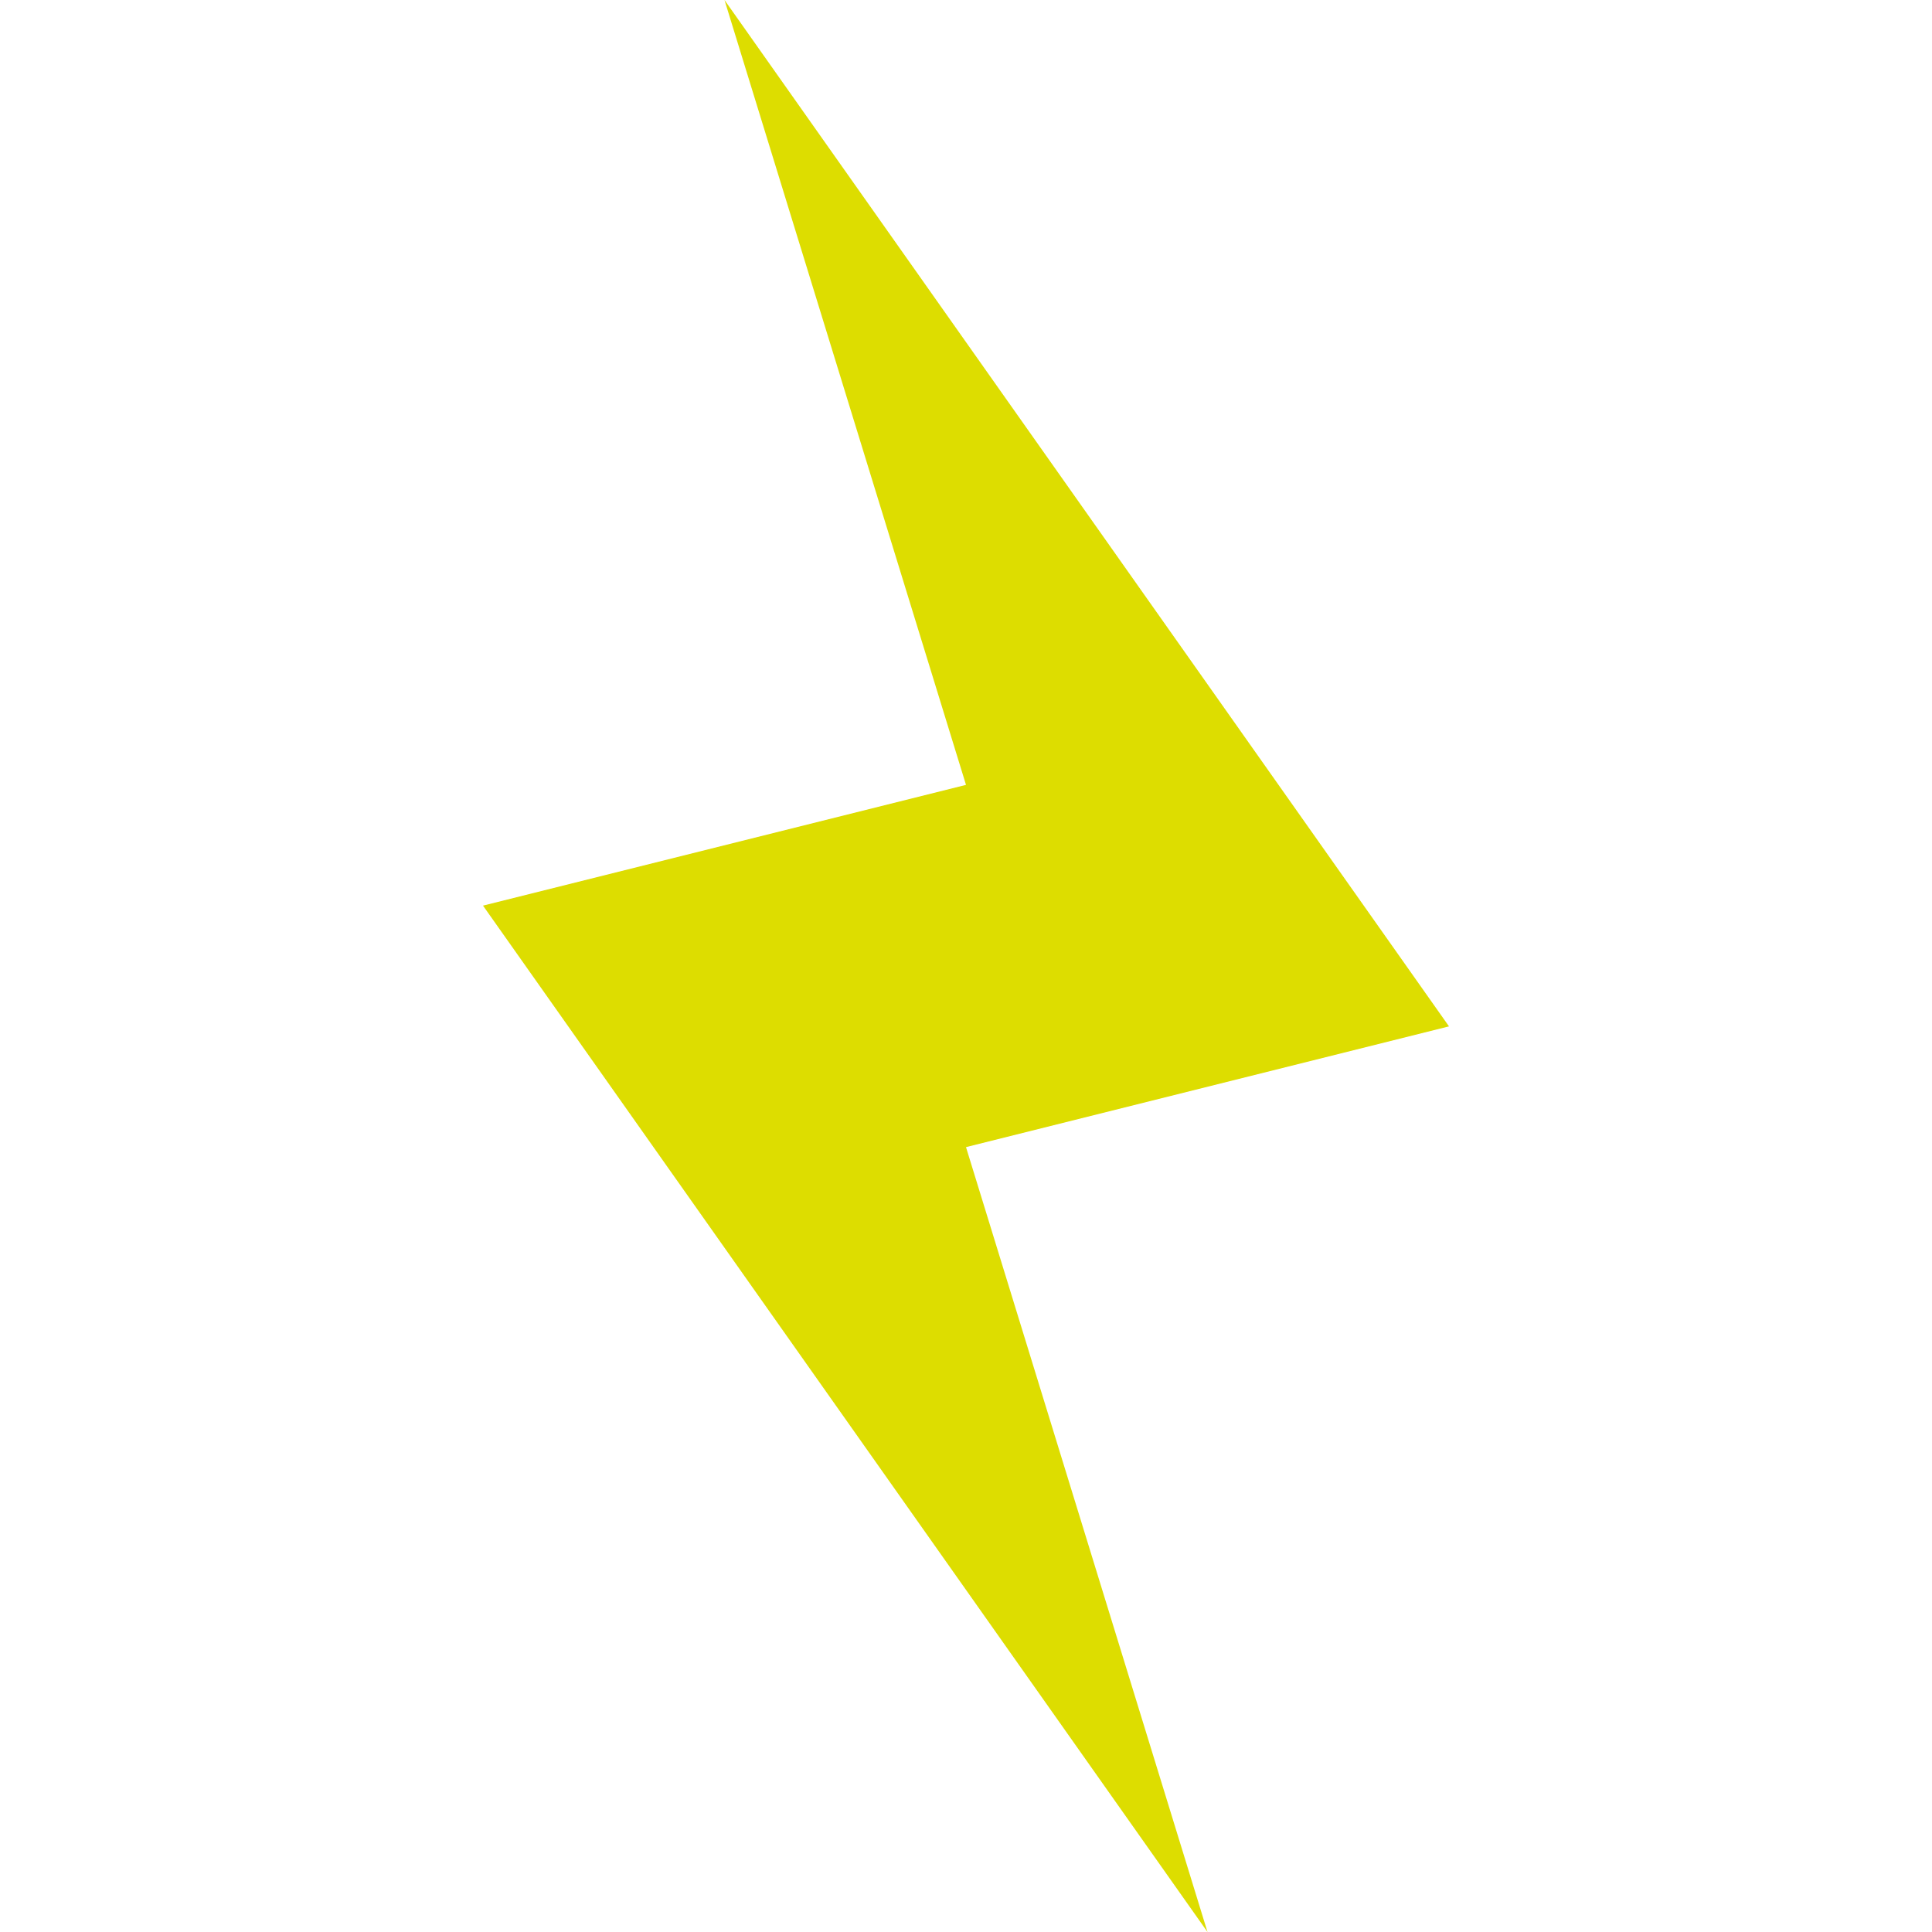
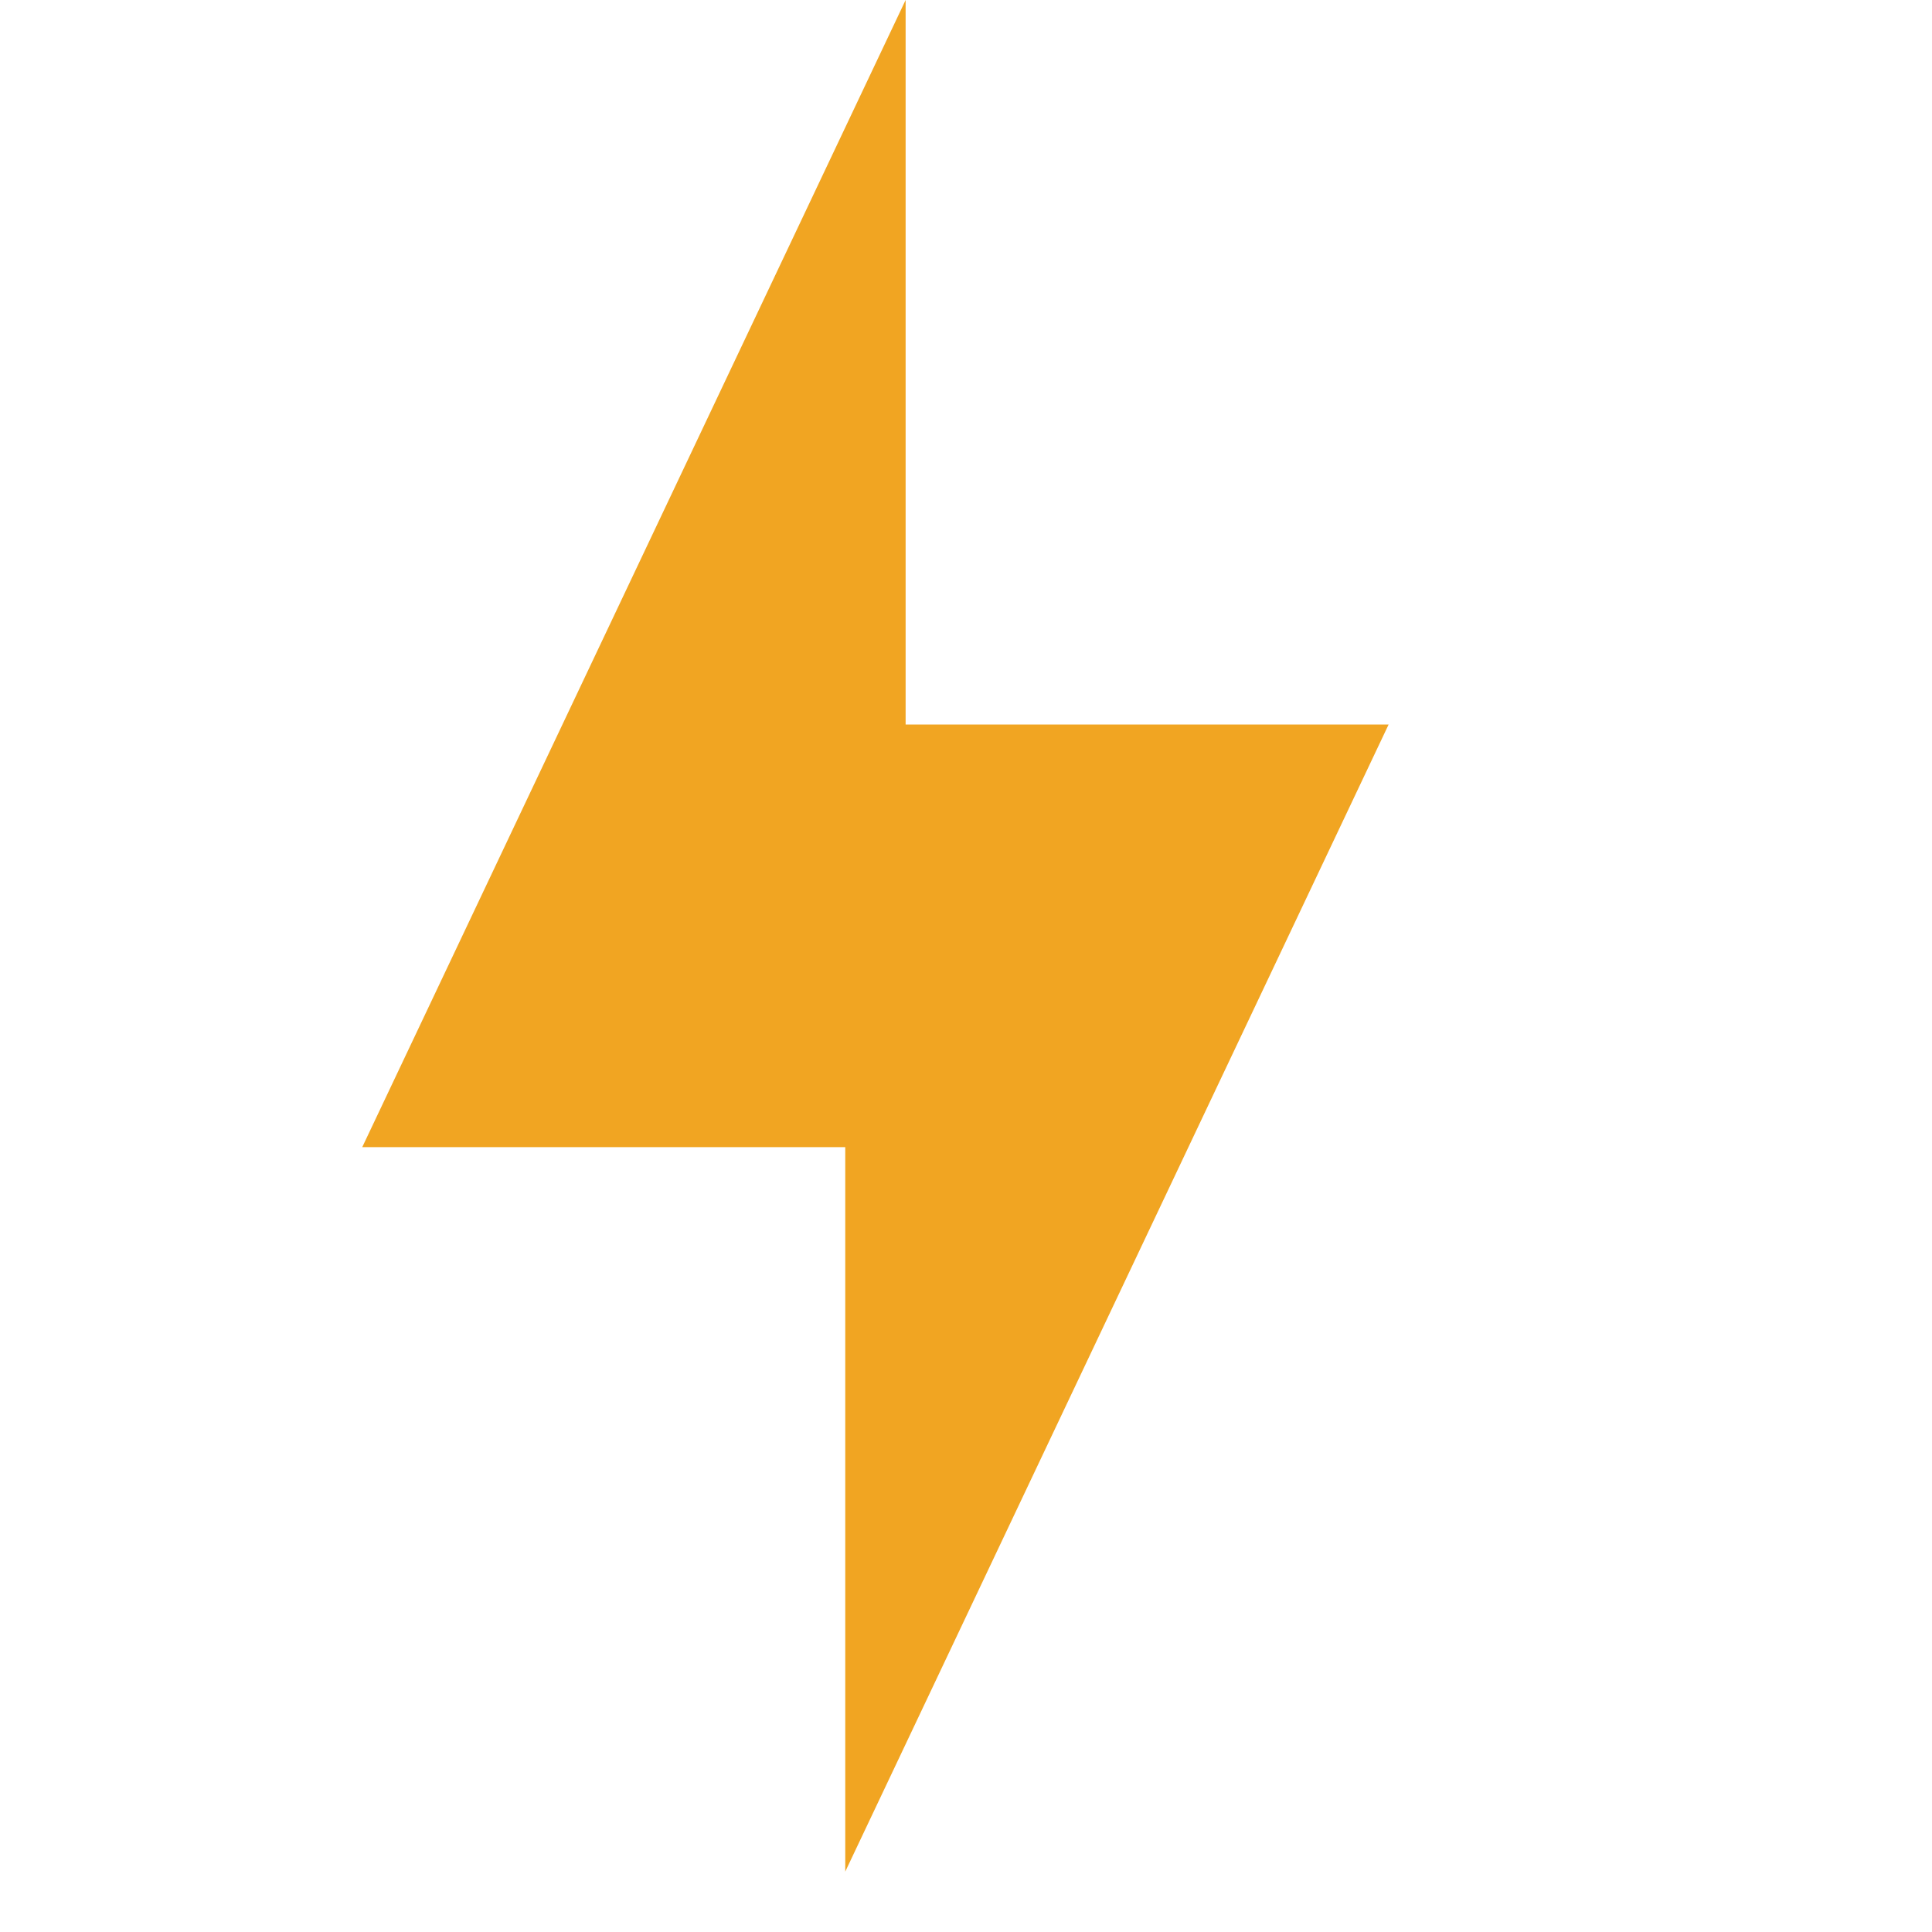
<svg xmlns="http://www.w3.org/2000/svg" width="32" height="32" viewBox="0 0 32 32">
-   <path fill="#DDDD00" d="   M 20,32   L 8,15   L 16,13   L 12,0   L 24,17   L 16,19   Z  " />
+   <path fill="#f1a522" d="   M 15,0   L 6,19   L 14,19   L 14,31   L 23,12   L 15,12   Z  " />
</svg>
